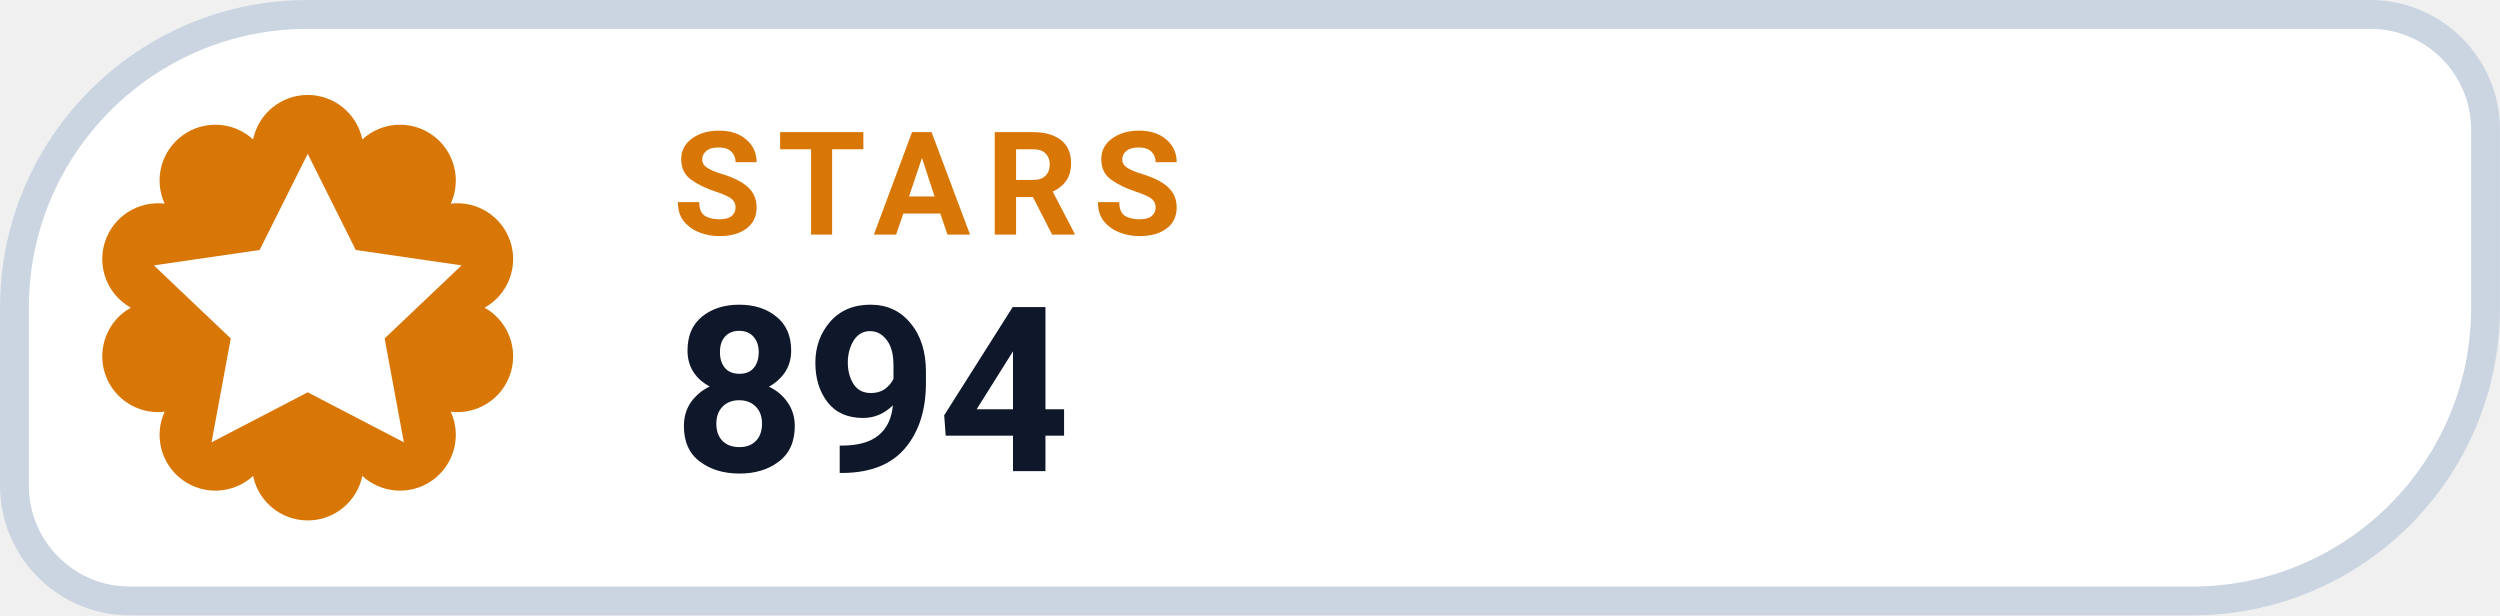
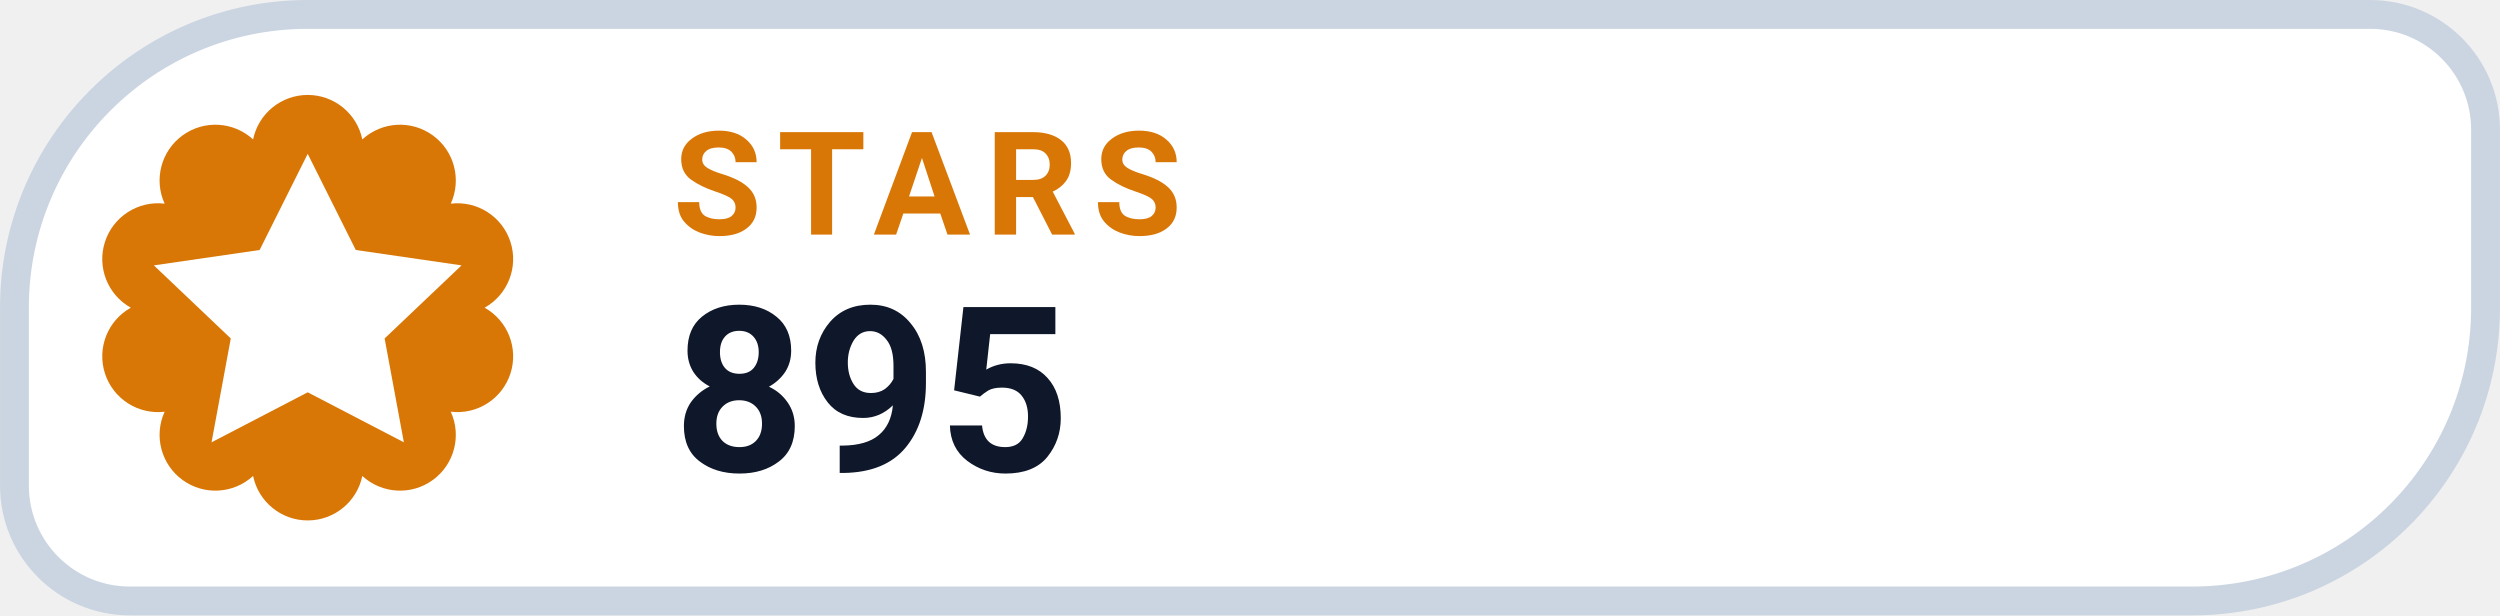
- <svg xmlns="http://www.w3.org/2000/svg" width="126" height="31.015" viewBox="0 0 130 32" role="img" aria-label="STARS 894">
+ <svg xmlns="http://www.w3.org/2000/svg" width="126" height="31.015" viewBox="0 0 130 32" role="img" aria-label="STARS 895">
  <path d="M 16.00 0.75 H 123.25 A 6.00 6.00 0 0 1 129.25 6.75 V 16.00 A 15.25 15.25 0 0 1 114.00 31.25 H 6.75 A 6.00 6.00 0 0 1 0.75 25.25 V 16.00 A 15.25 15.25 0 0 1 16.00 0.75 Z" fill="#FFFFFF" stroke="#CBD5E1" stroke-width="1.5" />
  <path d="M 13.16 7.25 A 2.90 2.90 0 0 1 18.84 7.25 A 2.90 2.90 0 0 1 23.44 10.59 A 2.90 2.90 0 0 1 25.20 16.00 A 2.90 2.90 0 0 1 23.44 21.41 A 2.90 2.90 0 0 1 18.84 24.75 A 2.90 2.90 0 0 1 13.16 24.75 A 2.90 2.90 0 0 1 8.56 21.41 A 2.90 2.90 0 0 1 6.80 16.00 A 2.90 2.90 0 0 1 8.56 10.59 A 2.90 2.90 0 0 1 13.16 7.25 Z" fill="#D97706" />
  <g transform="translate(16 16)" style="color:#FFFFFF;">
    <path d="M0 -8 l2.5 5 5.5 .8 -4 3.8 1 5.4 -5 -2.6 -5 2.6 1 -5.4 -4 -3.8 5.5 -.8 Z" fill="currentColor" />
  </g>
  <text x="35" y="12.2" fill="#D97706" font-family="-apple-system,BlinkMacSystemFont,'Segoe UI',Roboto,Helvetica,Arial,sans-serif" font-size="7.5" font-weight="700" letter-spacing=".8">STARS</text>
-   <text x="35" y="24.5" fill="#0F172A" font-family="-apple-system,BlinkMacSystemFont,'Segoe UI',Roboto,Helvetica,Arial,sans-serif" font-size="12" font-weight="750">894</text>
+   <text x="35" y="24.5" fill="#0F172A" font-family="-apple-system,BlinkMacSystemFont,'Segoe UI',Roboto,Helvetica,Arial,sans-serif" font-size="12" font-weight="750">895</text>
</svg>
